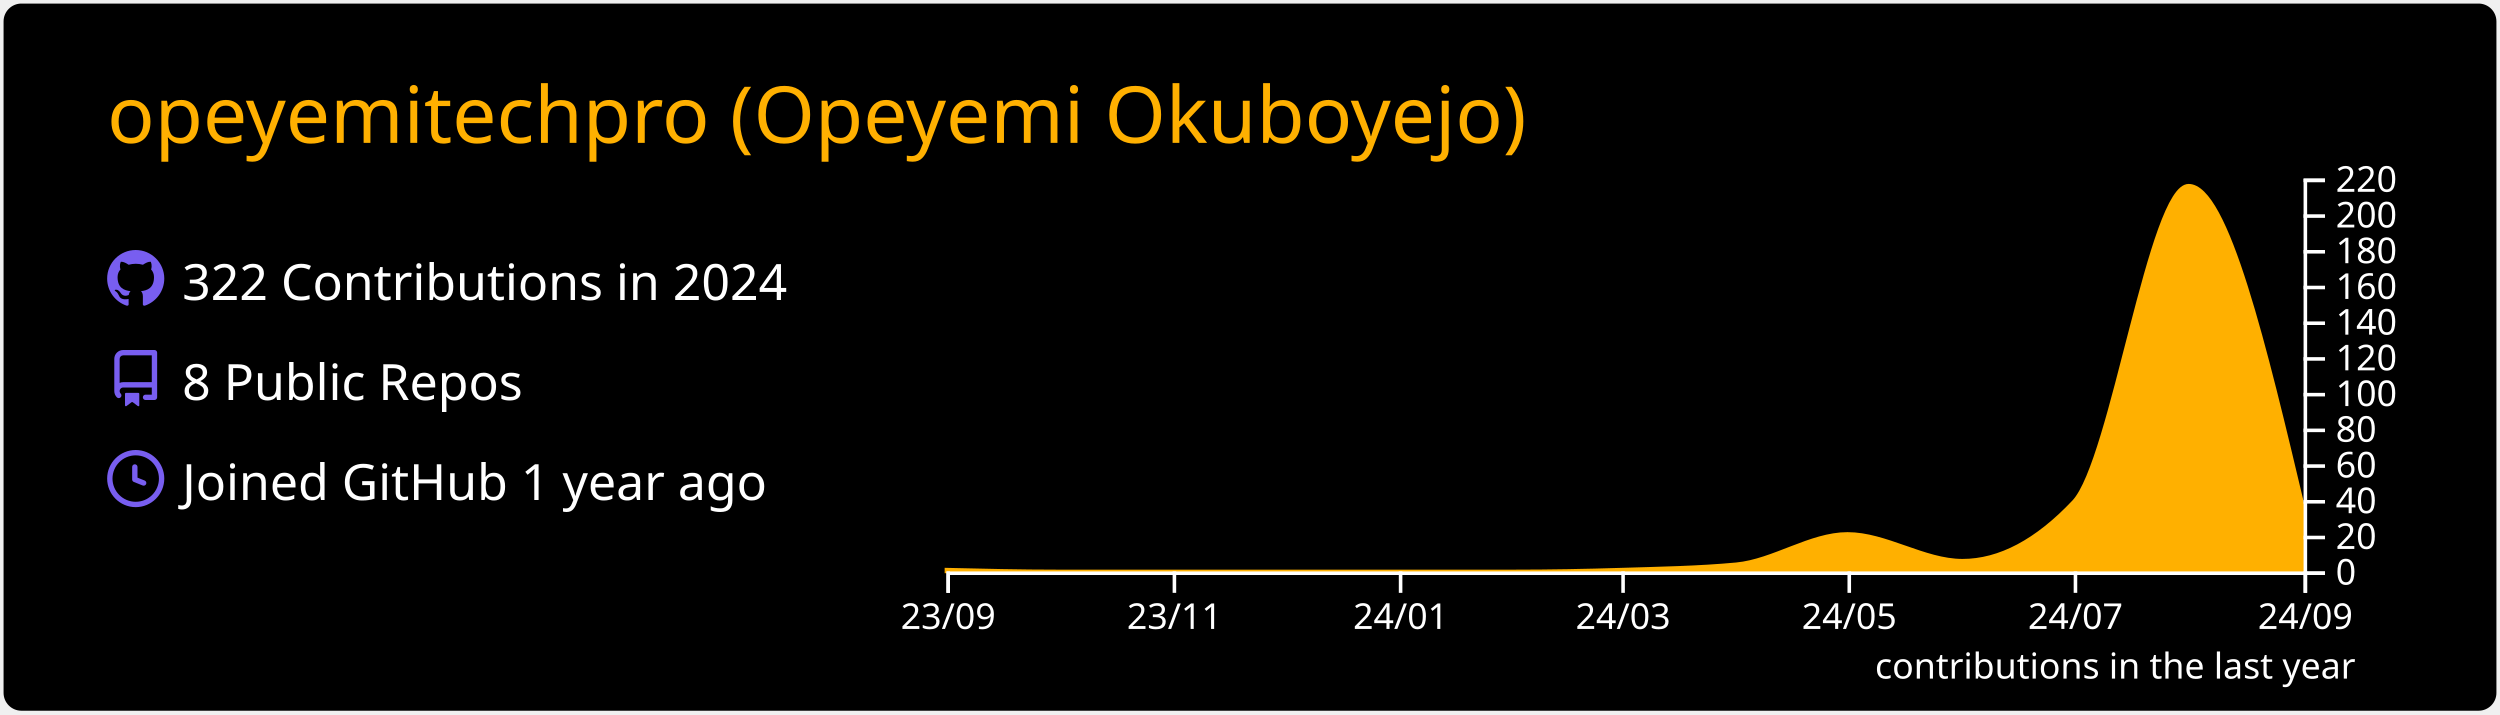
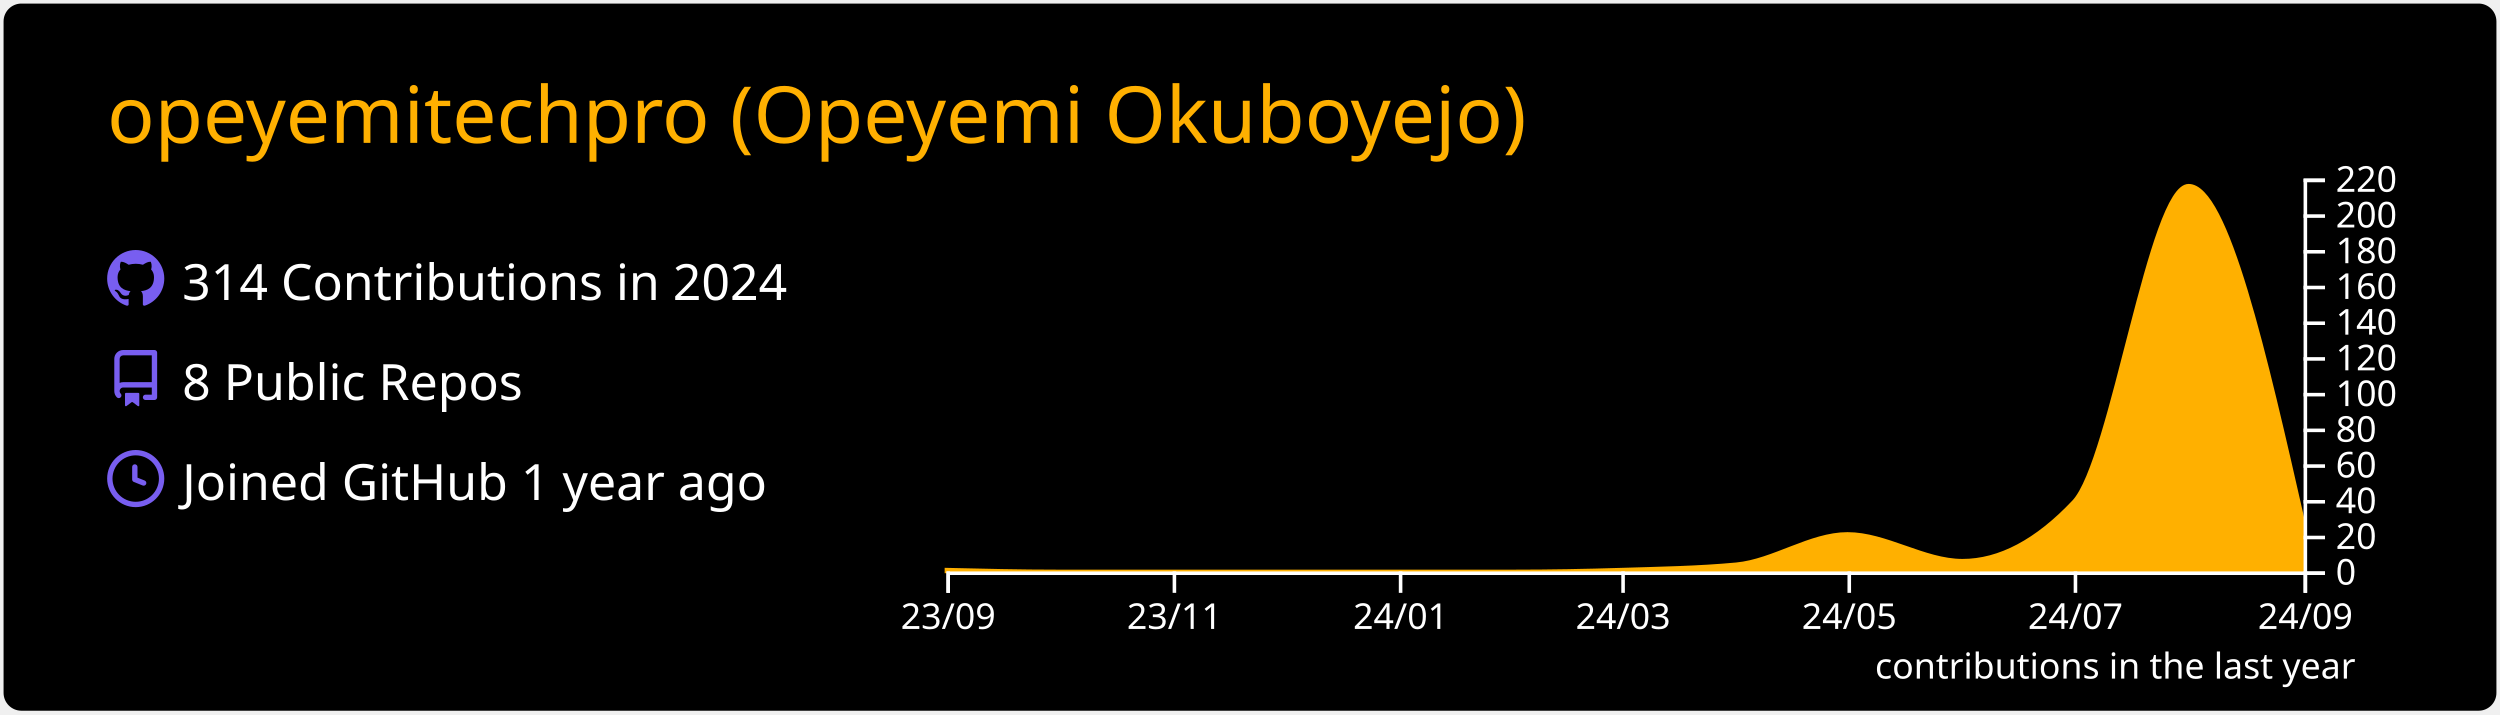
<svg xmlns="http://www.w3.org/2000/svg" width="700" height="200" viewBox="0 0 700 200">
  <style>* {
          font-family: 'Segoe UI', Ubuntu, "Helvetica Neue", Sans-Serif
        }</style>
  <rect x="1" y="1" rx="5" ry="5" height="99%" width="99.714%" stroke="#000000" stroke-width="1" fill="#000000" stroke-opacity="0" />
  <text x="30" y="40" style="font-size: 22px; fill: #ffb000;">opeyemitechpro (Opeyemi Okuboyejo)</text>
  <g transform="translate(0,40)">
    <g transform="translate(30,30)">
      <g transform="translate(0,0)" width="14" height="14" fill="#785ef0">
        <path fill-rule="evenodd" d="M8 0C3.58 0 0 3.58 0 8c0 3.54 2.29 6.53 5.47 7.59.4.07.55-.17.55-.38 0-.19-.01-.82-.01-1.49-2.01.37-2.53-.49-2.69-.94-.09-.23-.48-.94-.82-1.13-.28-.15-.68-.52-.01-.53.63-.01 1.08.58 1.23.82.72 1.21 1.87.87 2.33.66.07-.52.28-.87.51-1.07-1.78-.2-3.64-.89-3.64-3.95 0-.87.31-1.59.82-2.15-.08-.2-.36-1.02.08-2.12 0 0 .67-.21 2.2.82.64-.18 1.32-.27 2-.27.68 0 1.36.09 2 .27 1.53-1.04 2.2-.82 2.2-.82.44 1.1.16 1.92.08 2.12.51.56.82 1.27.82 2.15 0 3.07-1.87 3.75-3.65 3.95.29.25.54.73.54 1.48 0 1.07-.01 1.93-.01 2.2 0 .21.15.46.55.38A8.013 8.013 0 0016 8c0-4.42-3.58-8-8-8z" />
      </g>
      <g transform="translate(0,28)" width="14" height="14" fill="#785ef0">
        <path fill-rule="evenodd" d="M2 2.5A2.5 2.5 0 014.5 0h8.75a.75.75 0 01.75.75v12.5a.75.75 0 01-.75.75h-2.5a.75.75 0 110-1.5h1.75v-2h-8a1 1 0 00-.714 1.7.75.75 0 01-1.072 1.05A2.495 2.495 0 012 11.5v-9zm10.5-1V9h-8c-.356 0-.694.074-1 .208V2.5a1 1 0 011-1h8zM5 12.25v3.25a.25.25 0 00.4.2l1.45-1.087a.25.25 0 01.3 0L8.6 15.7a.25.25 0 00.4-.2v-3.25a.25.25 0 00-.25-.25h-3.5a.25.25 0 00-.25.25z" />
      </g>
      <g transform="translate(0,56)" width="14" height="14" fill="#785ef0">
        <path fill-rule="evenodd" d="M1.5 8a6.5 6.5 0 1113 0 6.5 6.5 0 01-13 0zM8 0a8 8 0 100 16A8 8 0 008 0zm.5 4.75a.75.75 0 00-1.5 0v3.5a.75.75 0 00.471.696l2.5 1a.75.75 0 00.557-1.392L8.5 7.742V4.75z" />
      </g>
-       <text x="21" y="14" style="fill: #ffffff; font-size: 14px;">322 Contributions in 2024</text>
+       <text x="21" y="14" style="fill: #ffffff; font-size: 14px;">314 Contributions in 2024</text>
      <text x="21" y="42" style="fill: #ffffff; font-size: 14px;">8 Public Repos</text>
      <text x="21" y="70" style="fill: #ffffff; font-size: 14px;">Joined GitHub 1 year ago</text>
    </g>
    <g color="#ffb000" transform="translate(295,10)">
-       <path transform="translate(-30,0)" stroke="#ffb000" fill="#ffb000" opacity="1" d="M0,109.5C10.383,109.75,20.765,110,31.148,110C41.876,110,52.605,110,63.333,110C73.716,110,84.098,110,94.481,110C105.209,110,115.938,110,126.667,110C137.395,110,148.124,110,158.852,110C168.889,110,178.925,109.812,188.962,109.5C199.69,109.166,210.419,109,221.148,108C231.53,107.032,241.913,99.5,252.295,99.5C263.024,99.5,273.752,107,284.481,107C294.863,107,305.246,101.5,315.628,90.5C326.357,79.133,337.086,2,347.814,2C358.543,2,369.271,47.25,380,92.5L380,110C369.271,110,358.543,110,347.814,110C337.086,110,326.357,110,315.628,110C305.246,110,294.863,110,284.481,110C273.752,110,263.024,110,252.295,110C241.913,110,231.53,110,221.148,110C210.419,110,199.69,110,188.962,110C178.925,110,168.889,110,158.852,110C148.124,110,137.395,110,126.667,110C115.938,110,105.209,110,94.481,110C84.098,110,73.716,110,63.333,110C52.605,110,41.876,110,31.148,110C20.765,110,10.383,110,0,110Z" />
+       <path transform="translate(-30,0)" stroke="#ffb000" fill="#ffb000" opacity="1" d="M0,109.5C10.383,109.75,20.765,110,31.148,110C41.876,110,52.605,110,63.333,110C73.716,110,84.098,110,94.481,110C105.209,110,115.938,110,126.667,110C137.395,110,148.124,110,158.852,110C168.889,110,178.925,109.812,188.962,109.5C199.69,109.166,210.419,109,221.148,108C231.53,107.032,241.913,99.5,252.295,99.5C263.024,99.5,273.752,107,284.481,107C294.863,107,305.246,101.5,315.628,90.5C326.357,79.133,337.086,2,347.814,2C358.543,2,369.271,49.25,380,96.5L380,110C369.271,110,358.543,110,347.814,110C337.086,110,326.357,110,315.628,110C305.246,110,294.863,110,284.481,110C273.752,110,263.024,110,252.295,110C241.913,110,231.53,110,221.148,110C210.419,110,199.69,110,188.962,110C178.925,110,168.889,110,158.852,110C148.124,110,137.395,110,126.667,110C115.938,110,105.209,110,94.481,110C84.098,110,73.716,110,63.333,110C52.605,110,41.876,110,31.148,110C20.765,110,10.383,110,0,110Z" />
      <g color="#ffffff" transform="translate(-30,110)" fill="none" font-size="10" font-family="sans-serif" text-anchor="middle">
        <path class="domain" stroke="currentColor" d="M0.5,6V0.5H380.5V6" />
        <g class="tick" opacity="1" transform="translate(0.5,0)">
          <line stroke="currentColor" y2="6" />
          <text fill="currentColor" y="9" dy="0.71em">23/09</text>
        </g>
        <g class="tick" opacity="1" transform="translate(63.83333,0)">
          <line stroke="currentColor" y2="6" />
          <text fill="currentColor" y="9" dy="0.71em">23/11</text>
        </g>
        <g class="tick" opacity="1" transform="translate(127.1667,0)">
          <line stroke="currentColor" y2="6" />
          <text fill="currentColor" y="9" dy="0.71em">24/01</text>
        </g>
        <g class="tick" opacity="1" transform="translate(189.4617,0)">
          <line stroke="currentColor" y2="6" />
          <text fill="currentColor" y="9" dy="0.71em">24/03</text>
        </g>
        <g class="tick" opacity="1" transform="translate(252.7951,0)">
          <line stroke="currentColor" y2="6" />
          <text fill="currentColor" y="9" dy="0.71em">24/05</text>
        </g>
        <g class="tick" opacity="1" transform="translate(316.1284,0)">
          <line stroke="currentColor" y2="6" />
          <text fill="currentColor" y="9" dy="0.71em">24/07</text>
        </g>
        <g class="tick" opacity="1" transform="translate(380.5,0)">
          <line stroke="currentColor" y2="6" />
          <text fill="currentColor" y="9" dy="0.71em">24/09</text>
        </g>
      </g>
      <g color="#ffffff" transform="translate(350,0)" fill="none" font-size="10" font-family="sans-serif" text-anchor="start">
        <path class="domain" stroke="currentColor" d="M6,110.5H0.5V0.5H6" />
        <g class="tick" opacity="1" transform="translate(0,110.5)">
          <line stroke="currentColor" x2="6" />
          <text fill="currentColor" x="9" dy="0.32em">0</text>
        </g>
        <g class="tick" opacity="1" transform="translate(0,100.5)">
          <line stroke="currentColor" x2="6" />
          <text fill="currentColor" x="9" dy="0.32em">20</text>
        </g>
        <g class="tick" opacity="1" transform="translate(0,90.5)">
          <line stroke="currentColor" x2="6" />
          <text fill="currentColor" x="9" dy="0.32em">40</text>
        </g>
        <g class="tick" opacity="1" transform="translate(0,80.5)">
          <line stroke="currentColor" x2="6" />
          <text fill="currentColor" x="9" dy="0.32em">60</text>
        </g>
        <g class="tick" opacity="1" transform="translate(0,70.5)">
          <line stroke="currentColor" x2="6" />
          <text fill="currentColor" x="9" dy="0.32em">80</text>
        </g>
        <g class="tick" opacity="1" transform="translate(0,60.5)">
          <line stroke="currentColor" x2="6" />
          <text fill="currentColor" x="9" dy="0.32em">100</text>
        </g>
        <g class="tick" opacity="1" transform="translate(0,50.5)">
          <line stroke="currentColor" x2="6" />
          <text fill="currentColor" x="9" dy="0.32em">120</text>
        </g>
        <g class="tick" opacity="1" transform="translate(0,40.5)">
          <line stroke="currentColor" x2="6" />
          <text fill="currentColor" x="9" dy="0.32em">140</text>
        </g>
        <g class="tick" opacity="1" transform="translate(0,30.5)">
          <line stroke="currentColor" x2="6" />
          <text fill="currentColor" x="9" dy="0.32em">160</text>
        </g>
        <g class="tick" opacity="1" transform="translate(0,20.5)">
          <line stroke="currentColor" x2="6" />
          <text fill="currentColor" x="9" dy="0.32em">180</text>
        </g>
        <g class="tick" opacity="1" transform="translate(0,10.5)">
          <line stroke="currentColor" x2="6" />
          <text fill="currentColor" x="9" dy="0.32em">200</text>
        </g>
        <g class="tick" opacity="1" transform="translate(0,0.5)">
          <line stroke="currentColor" x2="6" />
          <text fill="currentColor" x="9" dy="0.32em">220</text>
        </g>
      </g>
      <g>
        <text y="140" x="230" style="fill: #ffffff; font-size: 10px;">contributions in the last year</text>
      </g>
    </g>
  </g>
</svg>
